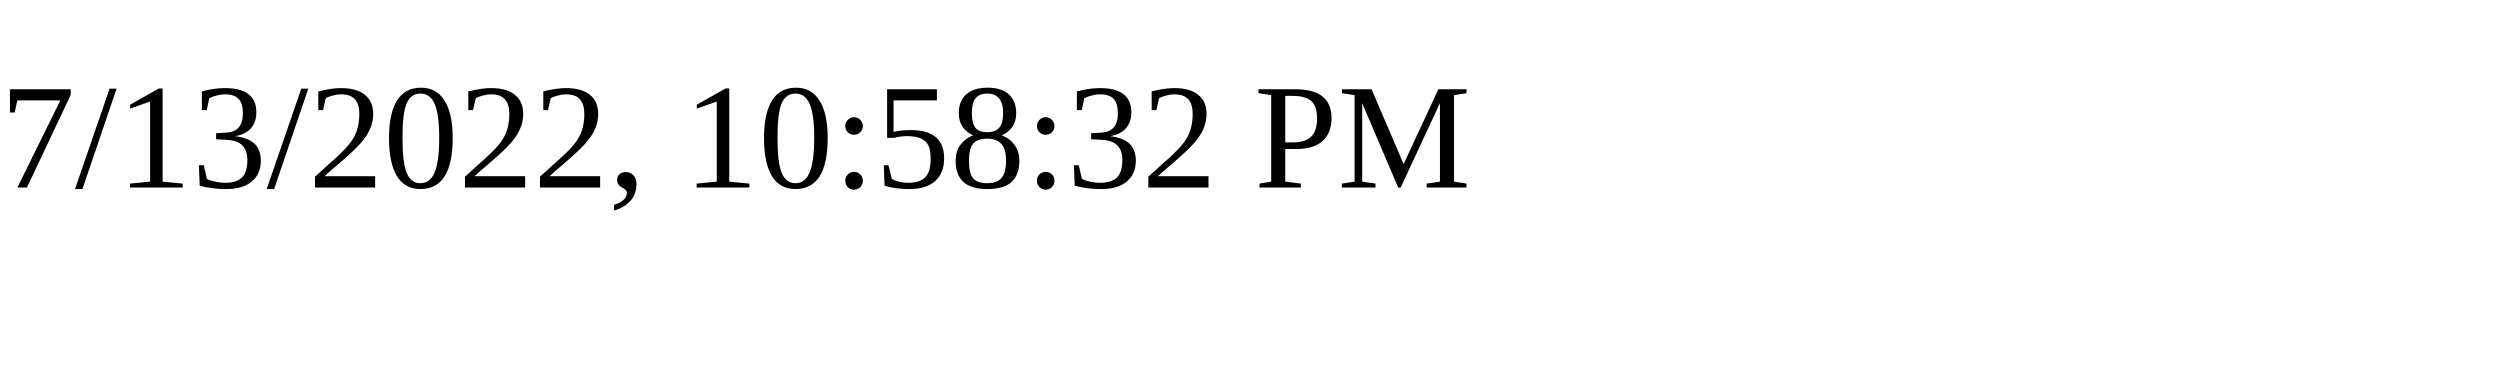
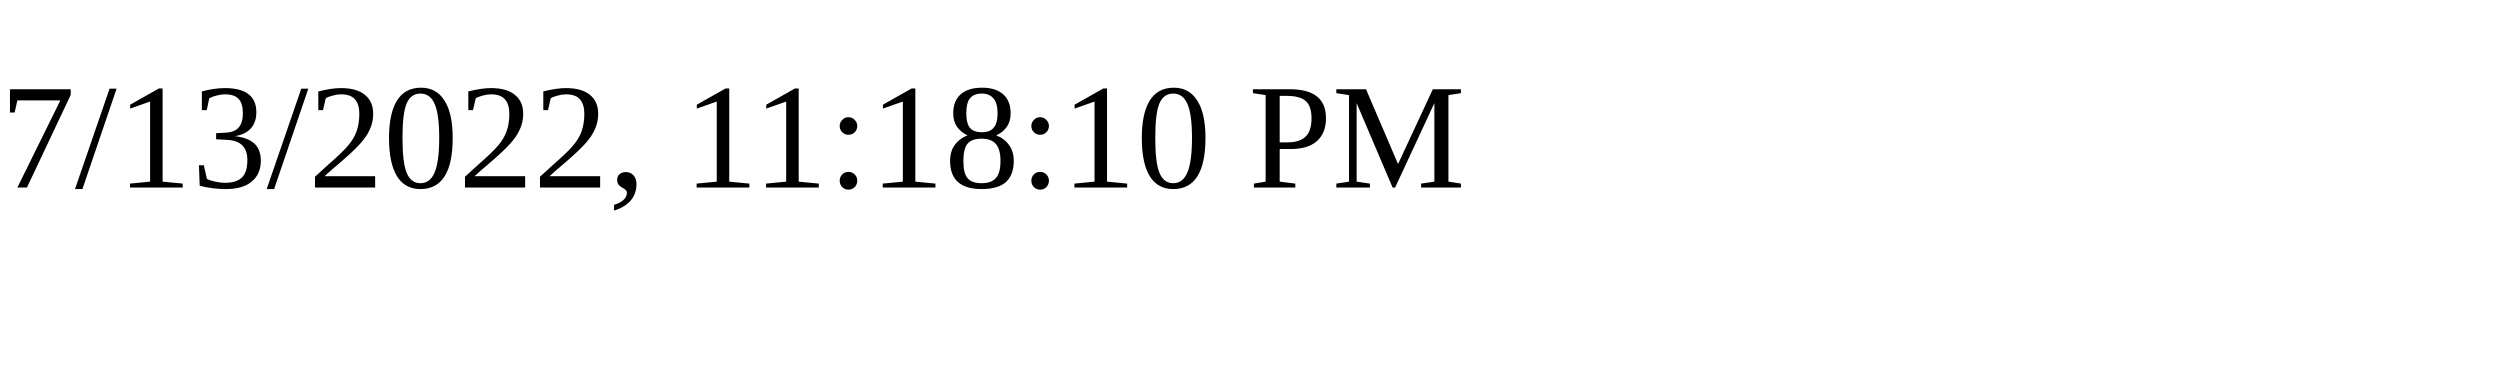
<svg xmlns="http://www.w3.org/2000/svg" height="30" width="200">
-   <text x="0" y="15">7/13/2022, 10:58:32 PM</text>
+   <text x="0" y="15">7/13/2022, 11:18:10 PM</text>
</svg>
